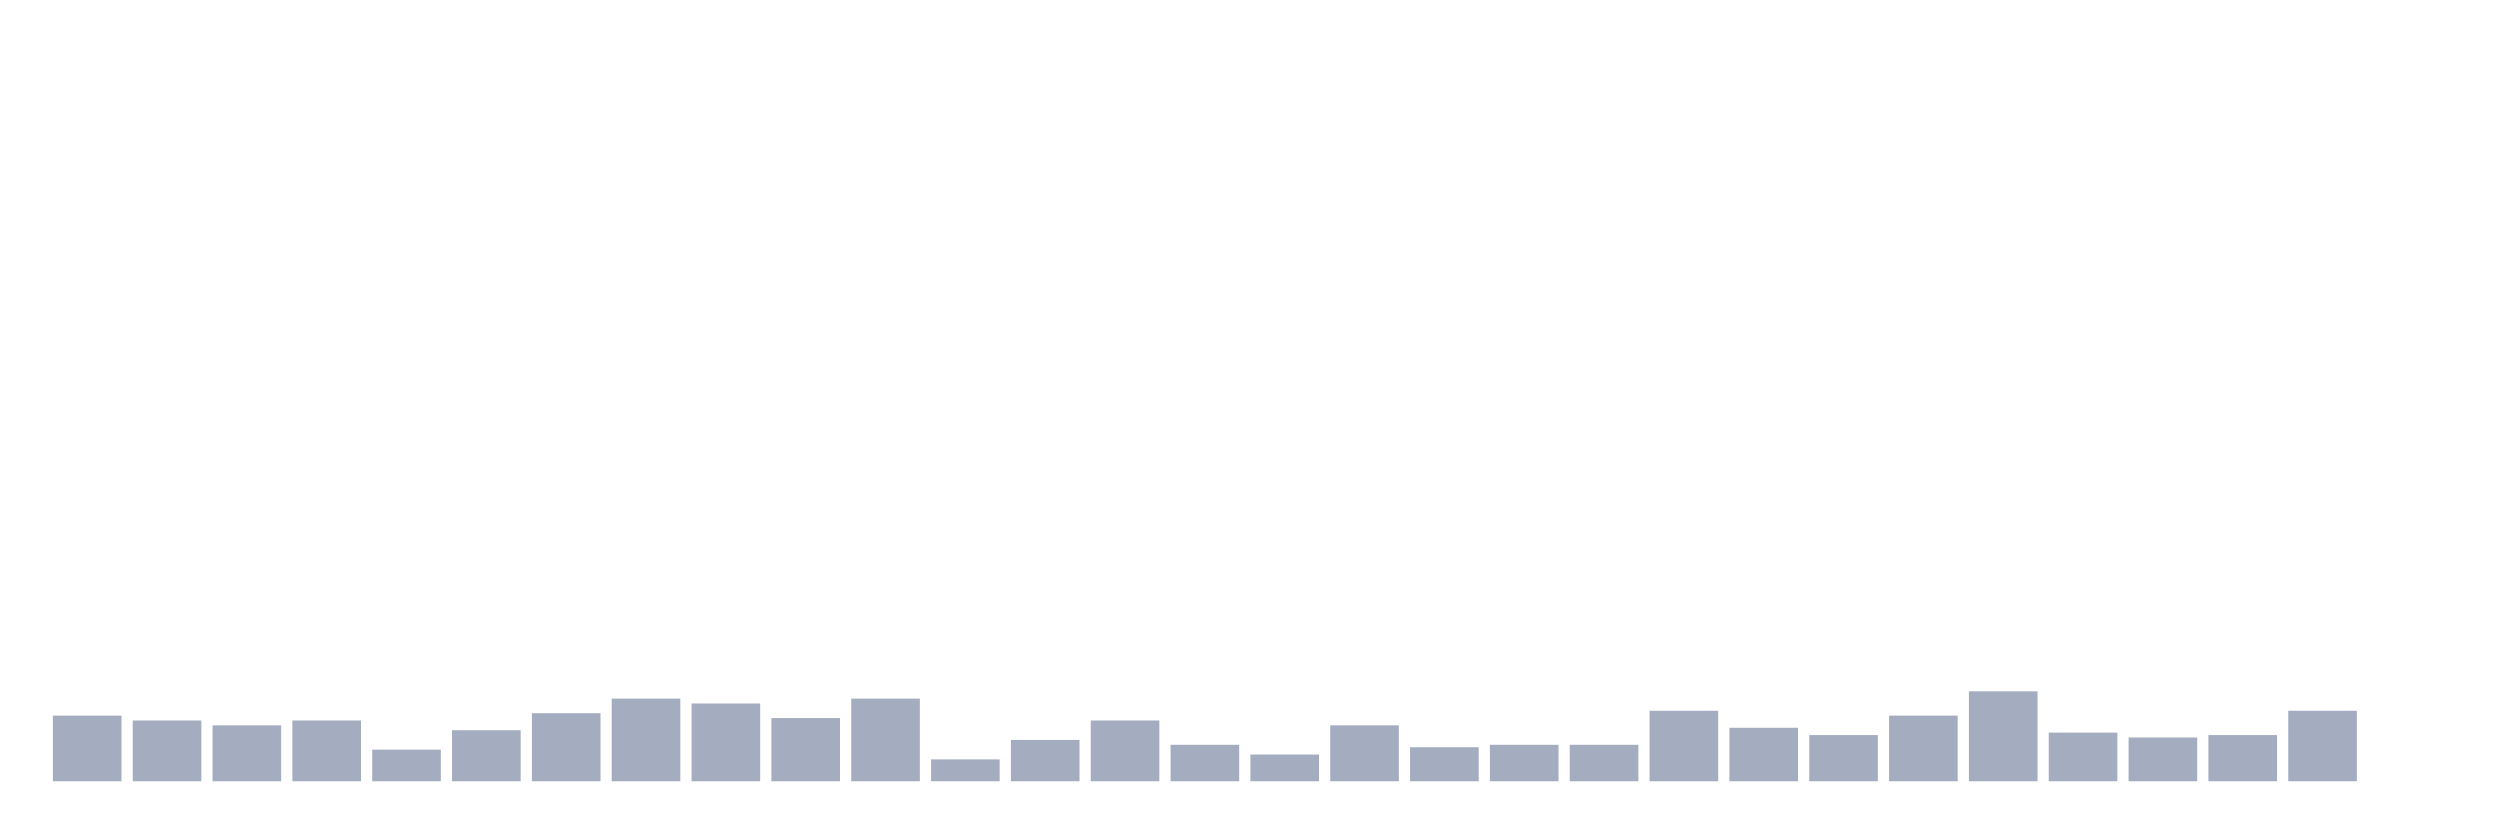
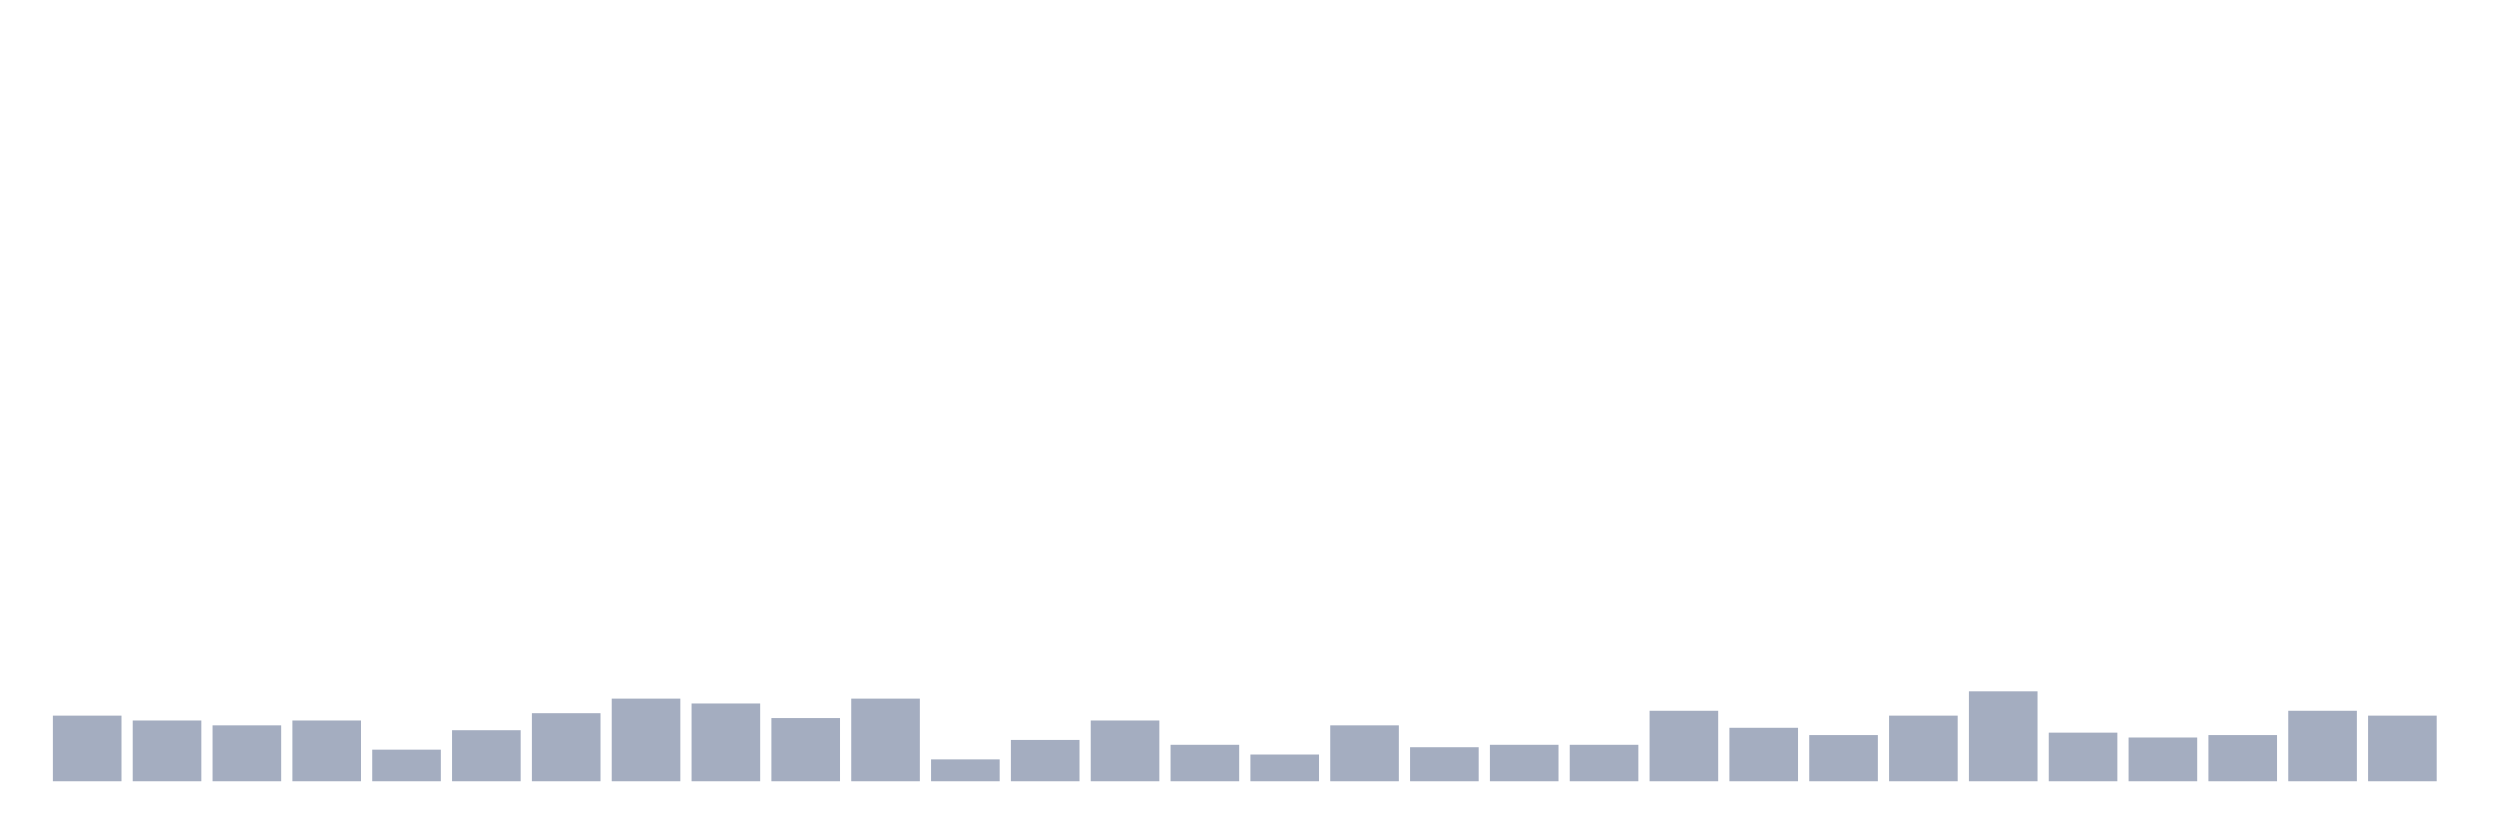
<svg xmlns="http://www.w3.org/2000/svg" viewBox="0 0 480 160">
  <g transform="translate(10,10)">
    <rect class="bar" x="0.153" width="13.175" y="127.4" height="12.6" fill="rgb(164,173,192)" />
    <rect class="bar" x="15.482" width="13.175" y="128.333" height="11.667" fill="rgb(164,173,192)" />
    <rect class="bar" x="30.81" width="13.175" y="129.267" height="10.733" fill="rgb(164,173,192)" />
    <rect class="bar" x="46.138" width="13.175" y="128.333" height="11.667" fill="rgb(164,173,192)" />
    <rect class="bar" x="61.466" width="13.175" y="133.933" height="6.067" fill="rgb(164,173,192)" />
    <rect class="bar" x="76.794" width="13.175" y="130.2" height="9.8" fill="rgb(164,173,192)" />
    <rect class="bar" x="92.123" width="13.175" y="126.933" height="13.067" fill="rgb(164,173,192)" />
    <rect class="bar" x="107.451" width="13.175" y="124.133" height="15.867" fill="rgb(164,173,192)" />
    <rect class="bar" x="122.779" width="13.175" y="125.067" height="14.933" fill="rgb(164,173,192)" />
    <rect class="bar" x="138.107" width="13.175" y="127.867" height="12.133" fill="rgb(164,173,192)" />
    <rect class="bar" x="153.436" width="13.175" y="124.133" height="15.867" fill="rgb(164,173,192)" />
    <rect class="bar" x="168.764" width="13.175" y="135.8" height="4.2" fill="rgb(164,173,192)" />
    <rect class="bar" x="184.092" width="13.175" y="132.067" height="7.933" fill="rgb(164,173,192)" />
    <rect class="bar" x="199.42" width="13.175" y="128.333" height="11.667" fill="rgb(164,173,192)" />
    <rect class="bar" x="214.748" width="13.175" y="133" height="7" fill="rgb(164,173,192)" />
    <rect class="bar" x="230.077" width="13.175" y="134.867" height="5.133" fill="rgb(164,173,192)" />
    <rect class="bar" x="245.405" width="13.175" y="129.267" height="10.733" fill="rgb(164,173,192)" />
    <rect class="bar" x="260.733" width="13.175" y="133.467" height="6.533" fill="rgb(164,173,192)" />
    <rect class="bar" x="276.061" width="13.175" y="133" height="7" fill="rgb(164,173,192)" />
    <rect class="bar" x="291.39" width="13.175" y="133" height="7" fill="rgb(164,173,192)" />
    <rect class="bar" x="306.718" width="13.175" y="126.467" height="13.533" fill="rgb(164,173,192)" />
    <rect class="bar" x="322.046" width="13.175" y="129.733" height="10.267" fill="rgb(164,173,192)" />
    <rect class="bar" x="337.374" width="13.175" y="131.133" height="8.867" fill="rgb(164,173,192)" />
    <rect class="bar" x="352.702" width="13.175" y="127.4" height="12.6" fill="rgb(164,173,192)" />
    <rect class="bar" x="368.031" width="13.175" y="122.733" height="17.267" fill="rgb(164,173,192)" />
    <rect class="bar" x="383.359" width="13.175" y="130.667" height="9.333" fill="rgb(164,173,192)" />
    <rect class="bar" x="398.687" width="13.175" y="131.6" height="8.4" fill="rgb(164,173,192)" />
    <rect class="bar" x="414.015" width="13.175" y="131.133" height="8.867" fill="rgb(164,173,192)" />
    <rect class="bar" x="429.344" width="13.175" y="126.467" height="13.533" fill="rgb(164,173,192)" />
-     <rect class="bar" x="444.672" width="13.175" y="140" height="0" fill="rgb(164,173,192)" />
+     <rect class="bar" x="444.672" width="13.175" y="127.4" height="12.6" fill="rgb(164,173,192)" />
  </g>
</svg>
